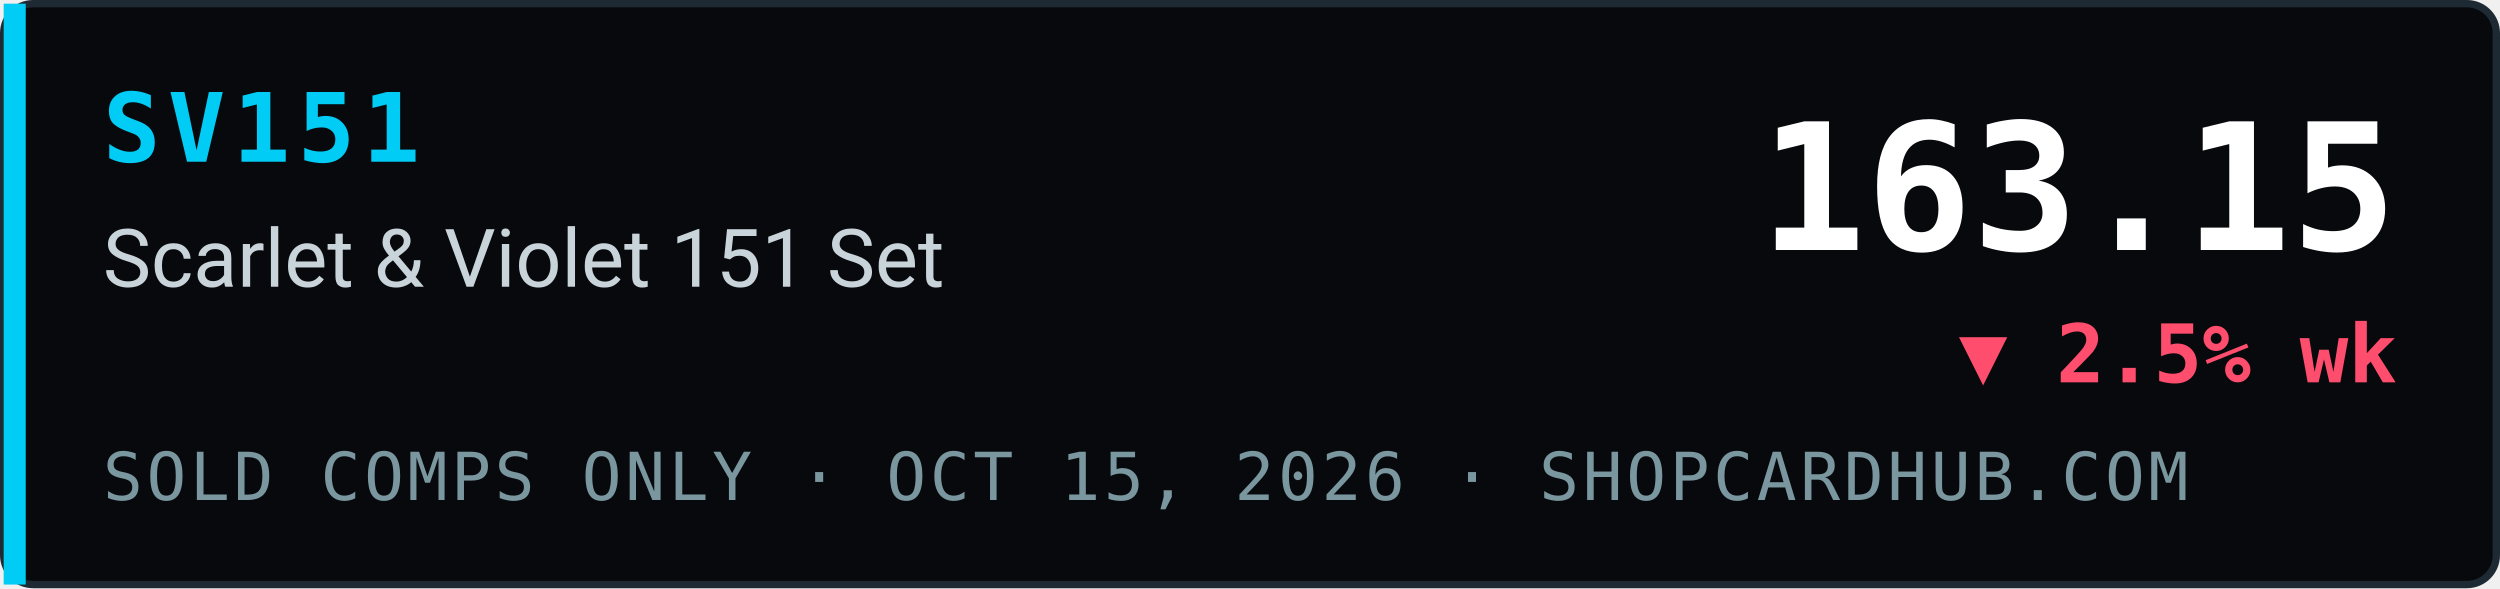
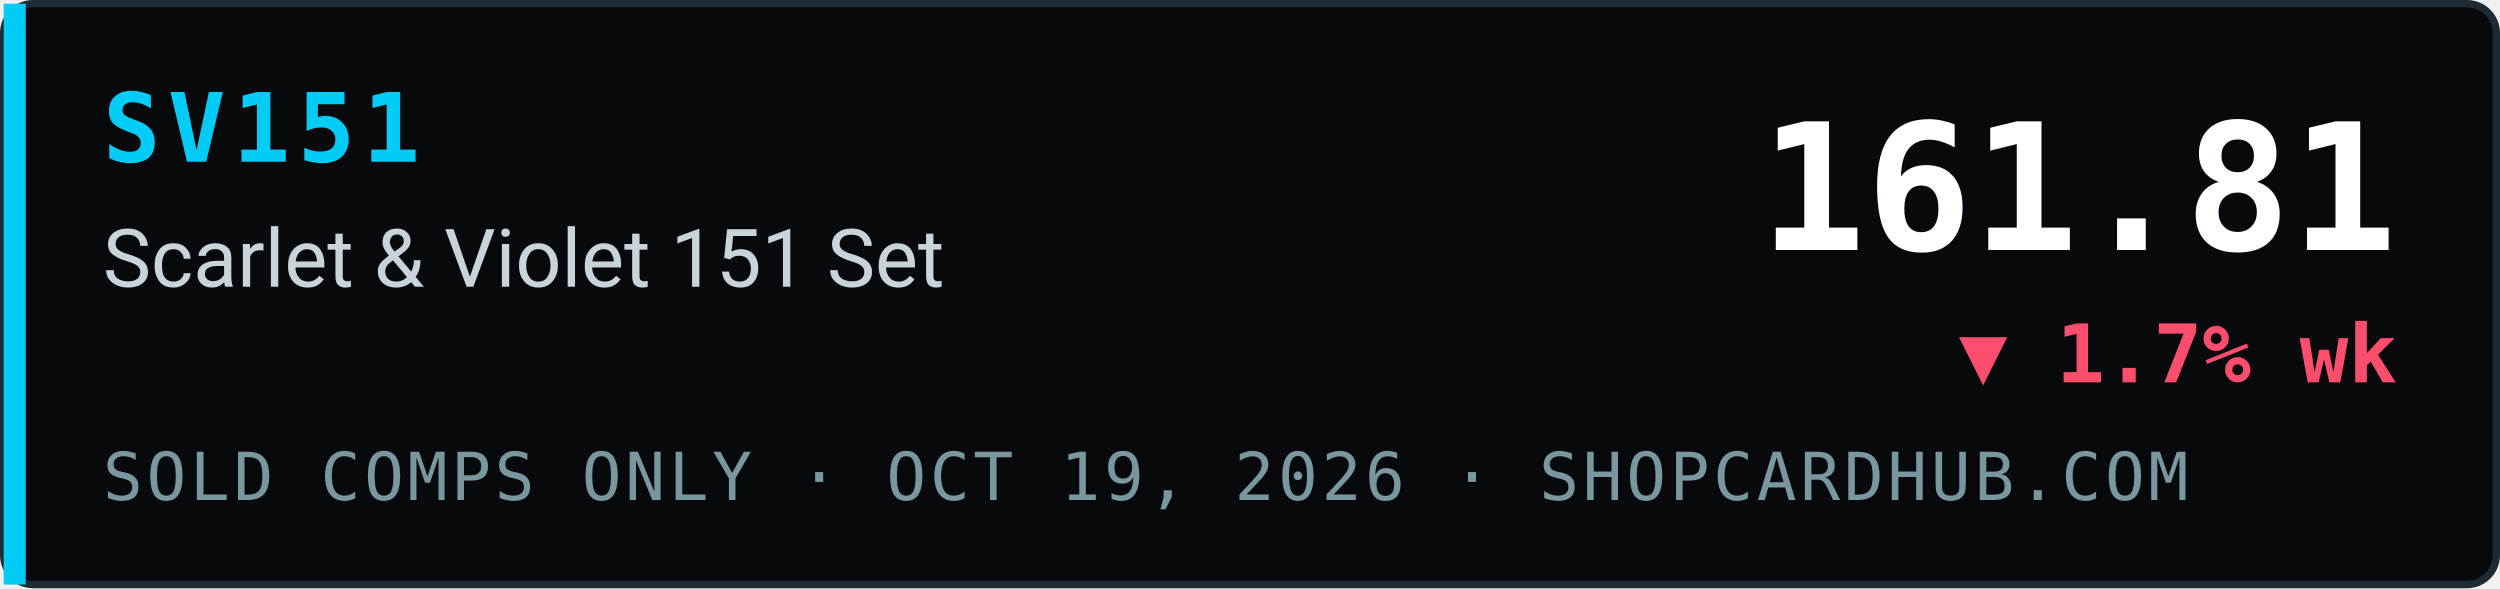
- <svg xmlns="http://www.w3.org/2000/svg" width="340" height="80" viewBox="0 0 340 80" role="img" aria-label="SV151 Scarlet &amp; Violet 151 Set index 163.15, ▼ 2.5% wk, sold comps only, ShopCardHub">
+ <svg xmlns="http://www.w3.org/2000/svg" width="340" height="80" viewBox="0 0 340 80" role="img" aria-label="SV151 Scarlet &amp; Violet 151 Set index 161.81, ▼ 1.7% wk, sold comps only, ShopCardHub">
  <rect x="0.5" y="0.5" width="339" height="79" rx="4" fill="#07090c" stroke="#1e2a33" />
  <rect x="0.5" y="0.5" width="3" height="79" fill="#00ccf5" />
  <text x="14" y="22" font-family="ui-monospace,SFMono-Regular,Menlo,Consolas,monospace" font-size="13" font-weight="700" fill="#00ccf5" letter-spacing="1">SV151</text>
  <text x="14" y="39" font-family="system-ui,-apple-system,Segoe UI,Roboto,Helvetica,Arial,sans-serif" font-size="11" fill="#c9d4da">Scarlet &amp; Violet 151 Set</text>
-   <text x="14" y="68" font-family="ui-monospace,SFMono-Regular,Menlo,Consolas,monospace" font-size="9" fill="#7a969e" letter-spacing="0.5">SOLD COMPS ONLY · OCT 15, 2026 · SHOPCARDHUB.COM</text>
-   <text x="326" y="34" text-anchor="end" font-family="ui-monospace,SFMono-Regular,Menlo,Consolas,monospace" font-size="24" font-weight="700" fill="#ffffff">163.15</text>
-   <text x="326" y="52" text-anchor="end" font-family="ui-monospace,SFMono-Regular,Menlo,Consolas,monospace" font-size="11" font-weight="700" fill="#ff4d6d">▼ 2.5% wk</text>
+   <text x="14" y="68" font-family="ui-monospace,SFMono-Regular,Menlo,Consolas,monospace" font-size="9" fill="#7a969e" letter-spacing="0.5">SOLD COMPS ONLY · OCT 19, 2026 · SHOPCARDHUB.COM</text>
+   <text x="326" y="34" text-anchor="end" font-family="ui-monospace,SFMono-Regular,Menlo,Consolas,monospace" font-size="24" font-weight="700" fill="#ffffff">161.81</text>
+   <text x="326" y="52" text-anchor="end" font-family="ui-monospace,SFMono-Regular,Menlo,Consolas,monospace" font-size="11" font-weight="700" fill="#ff4d6d">▼ 1.7% wk</text>
</svg>
